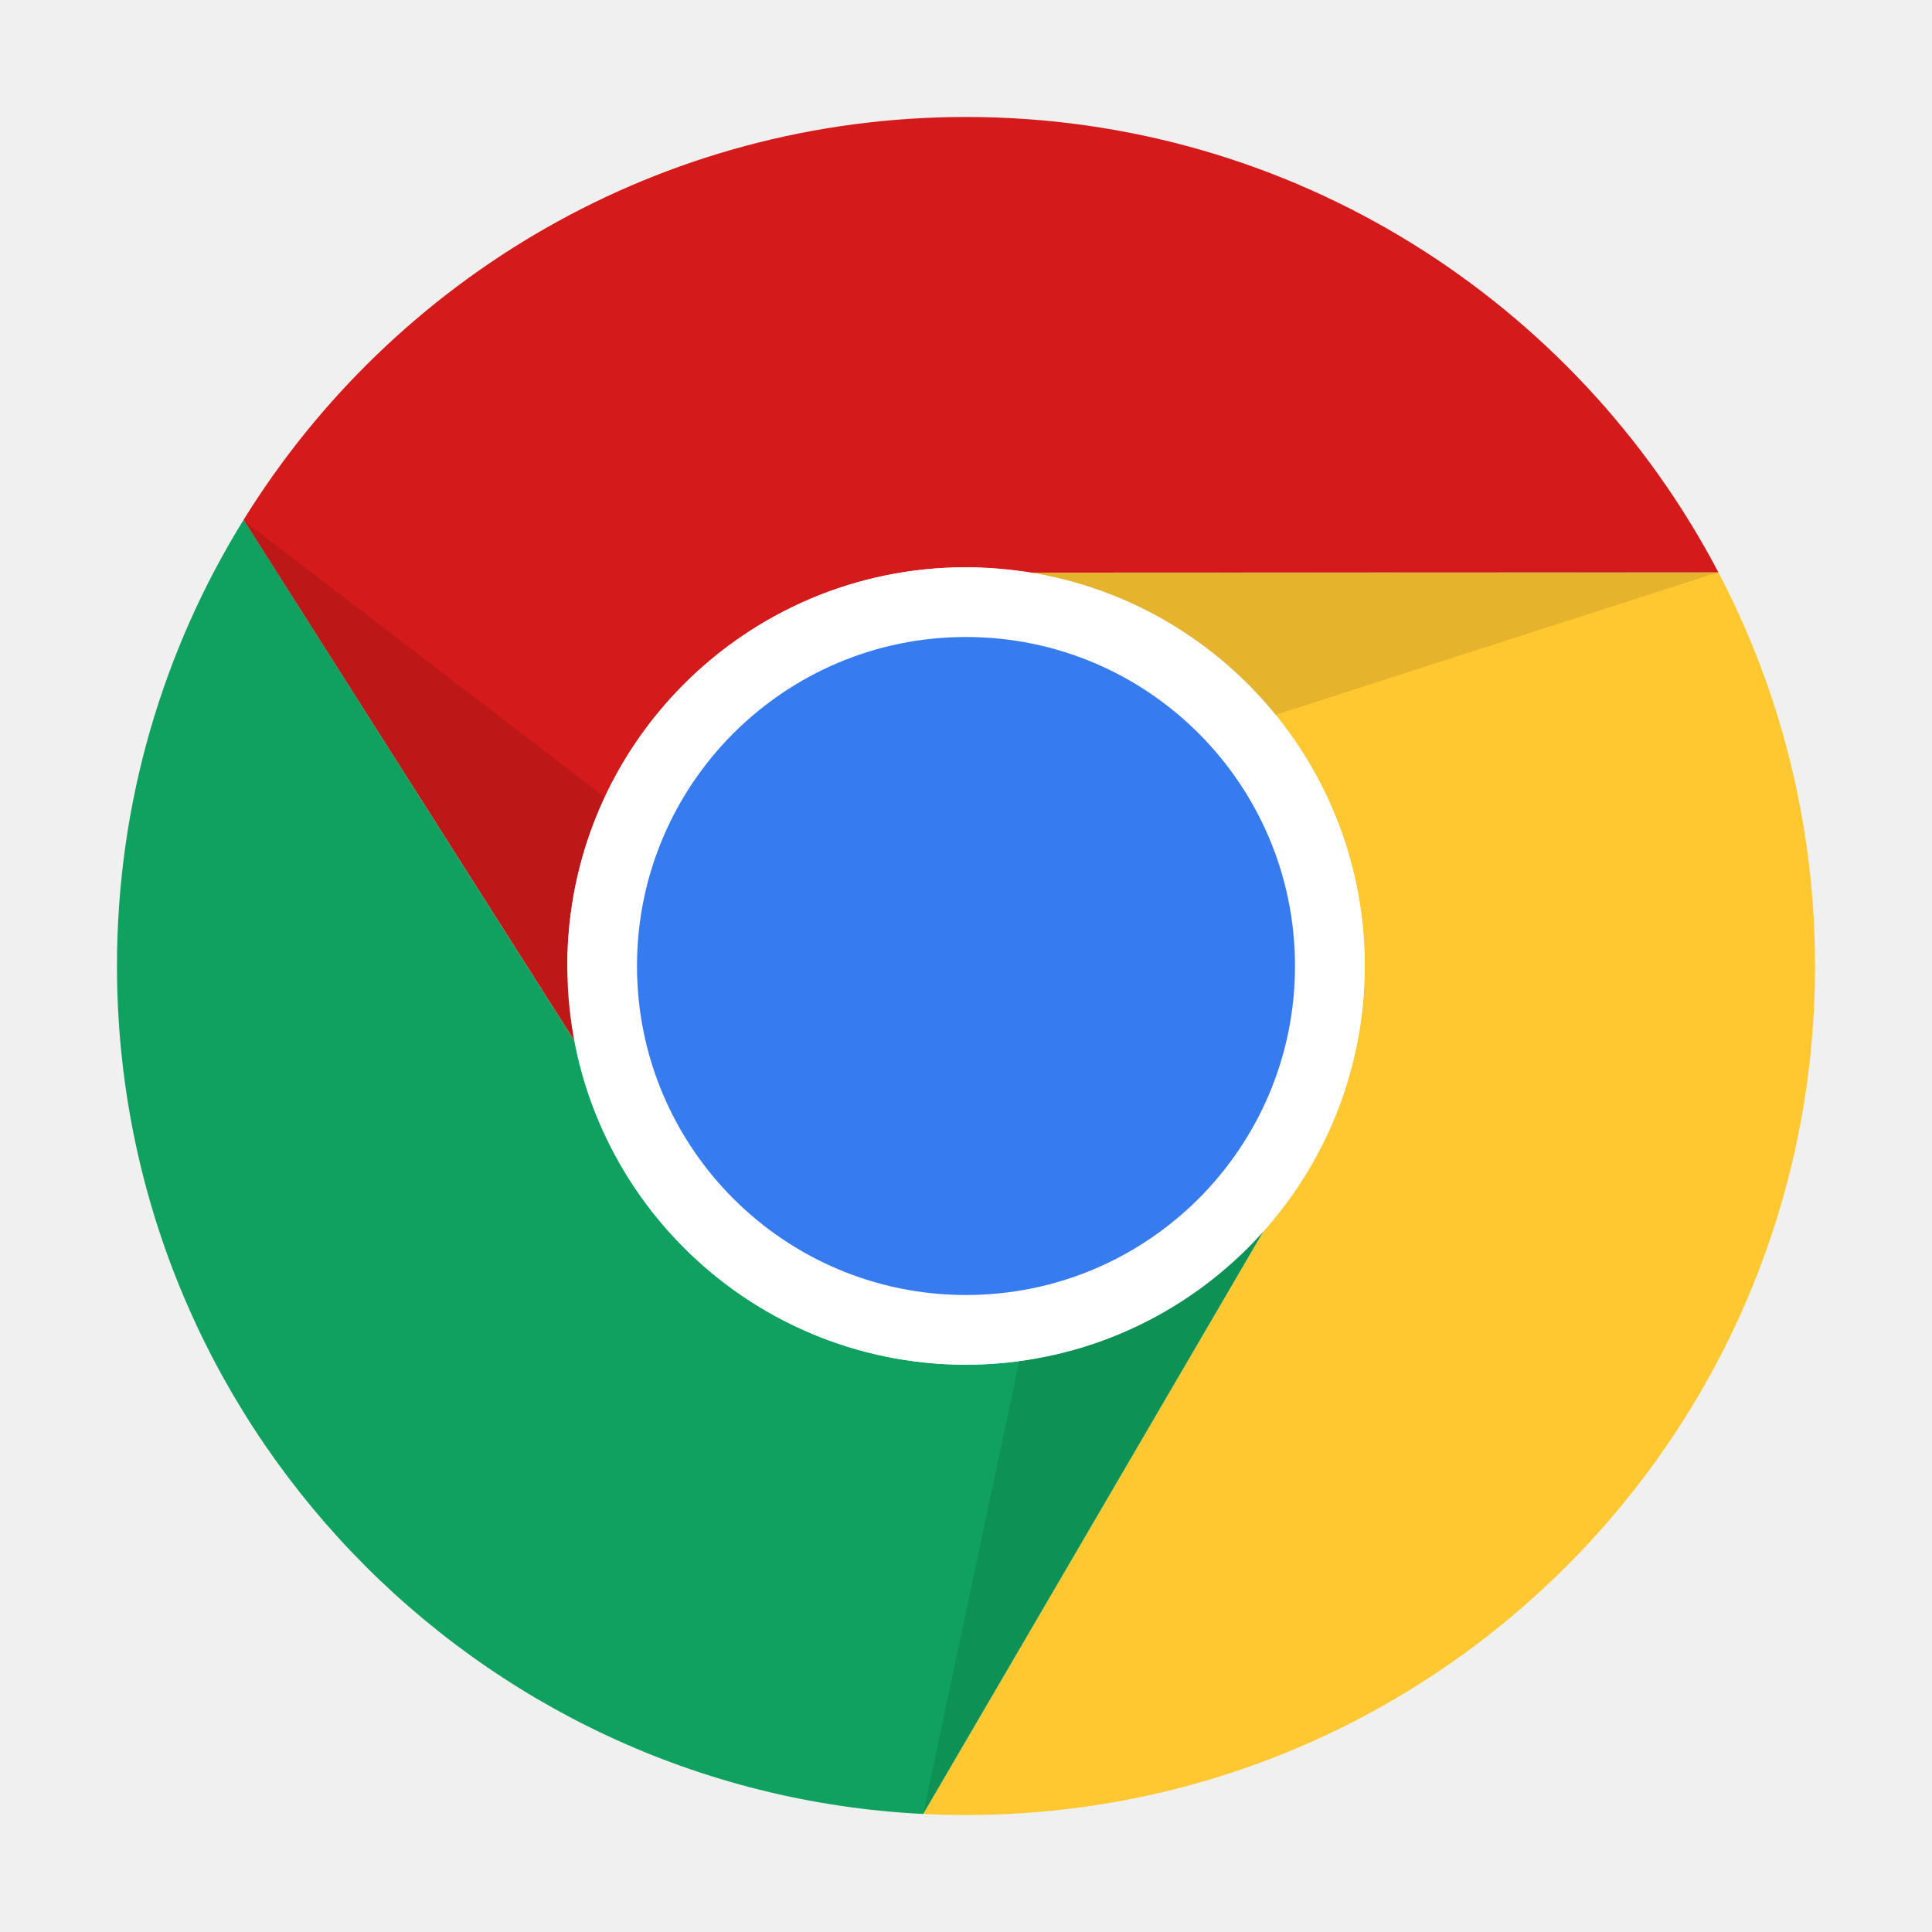
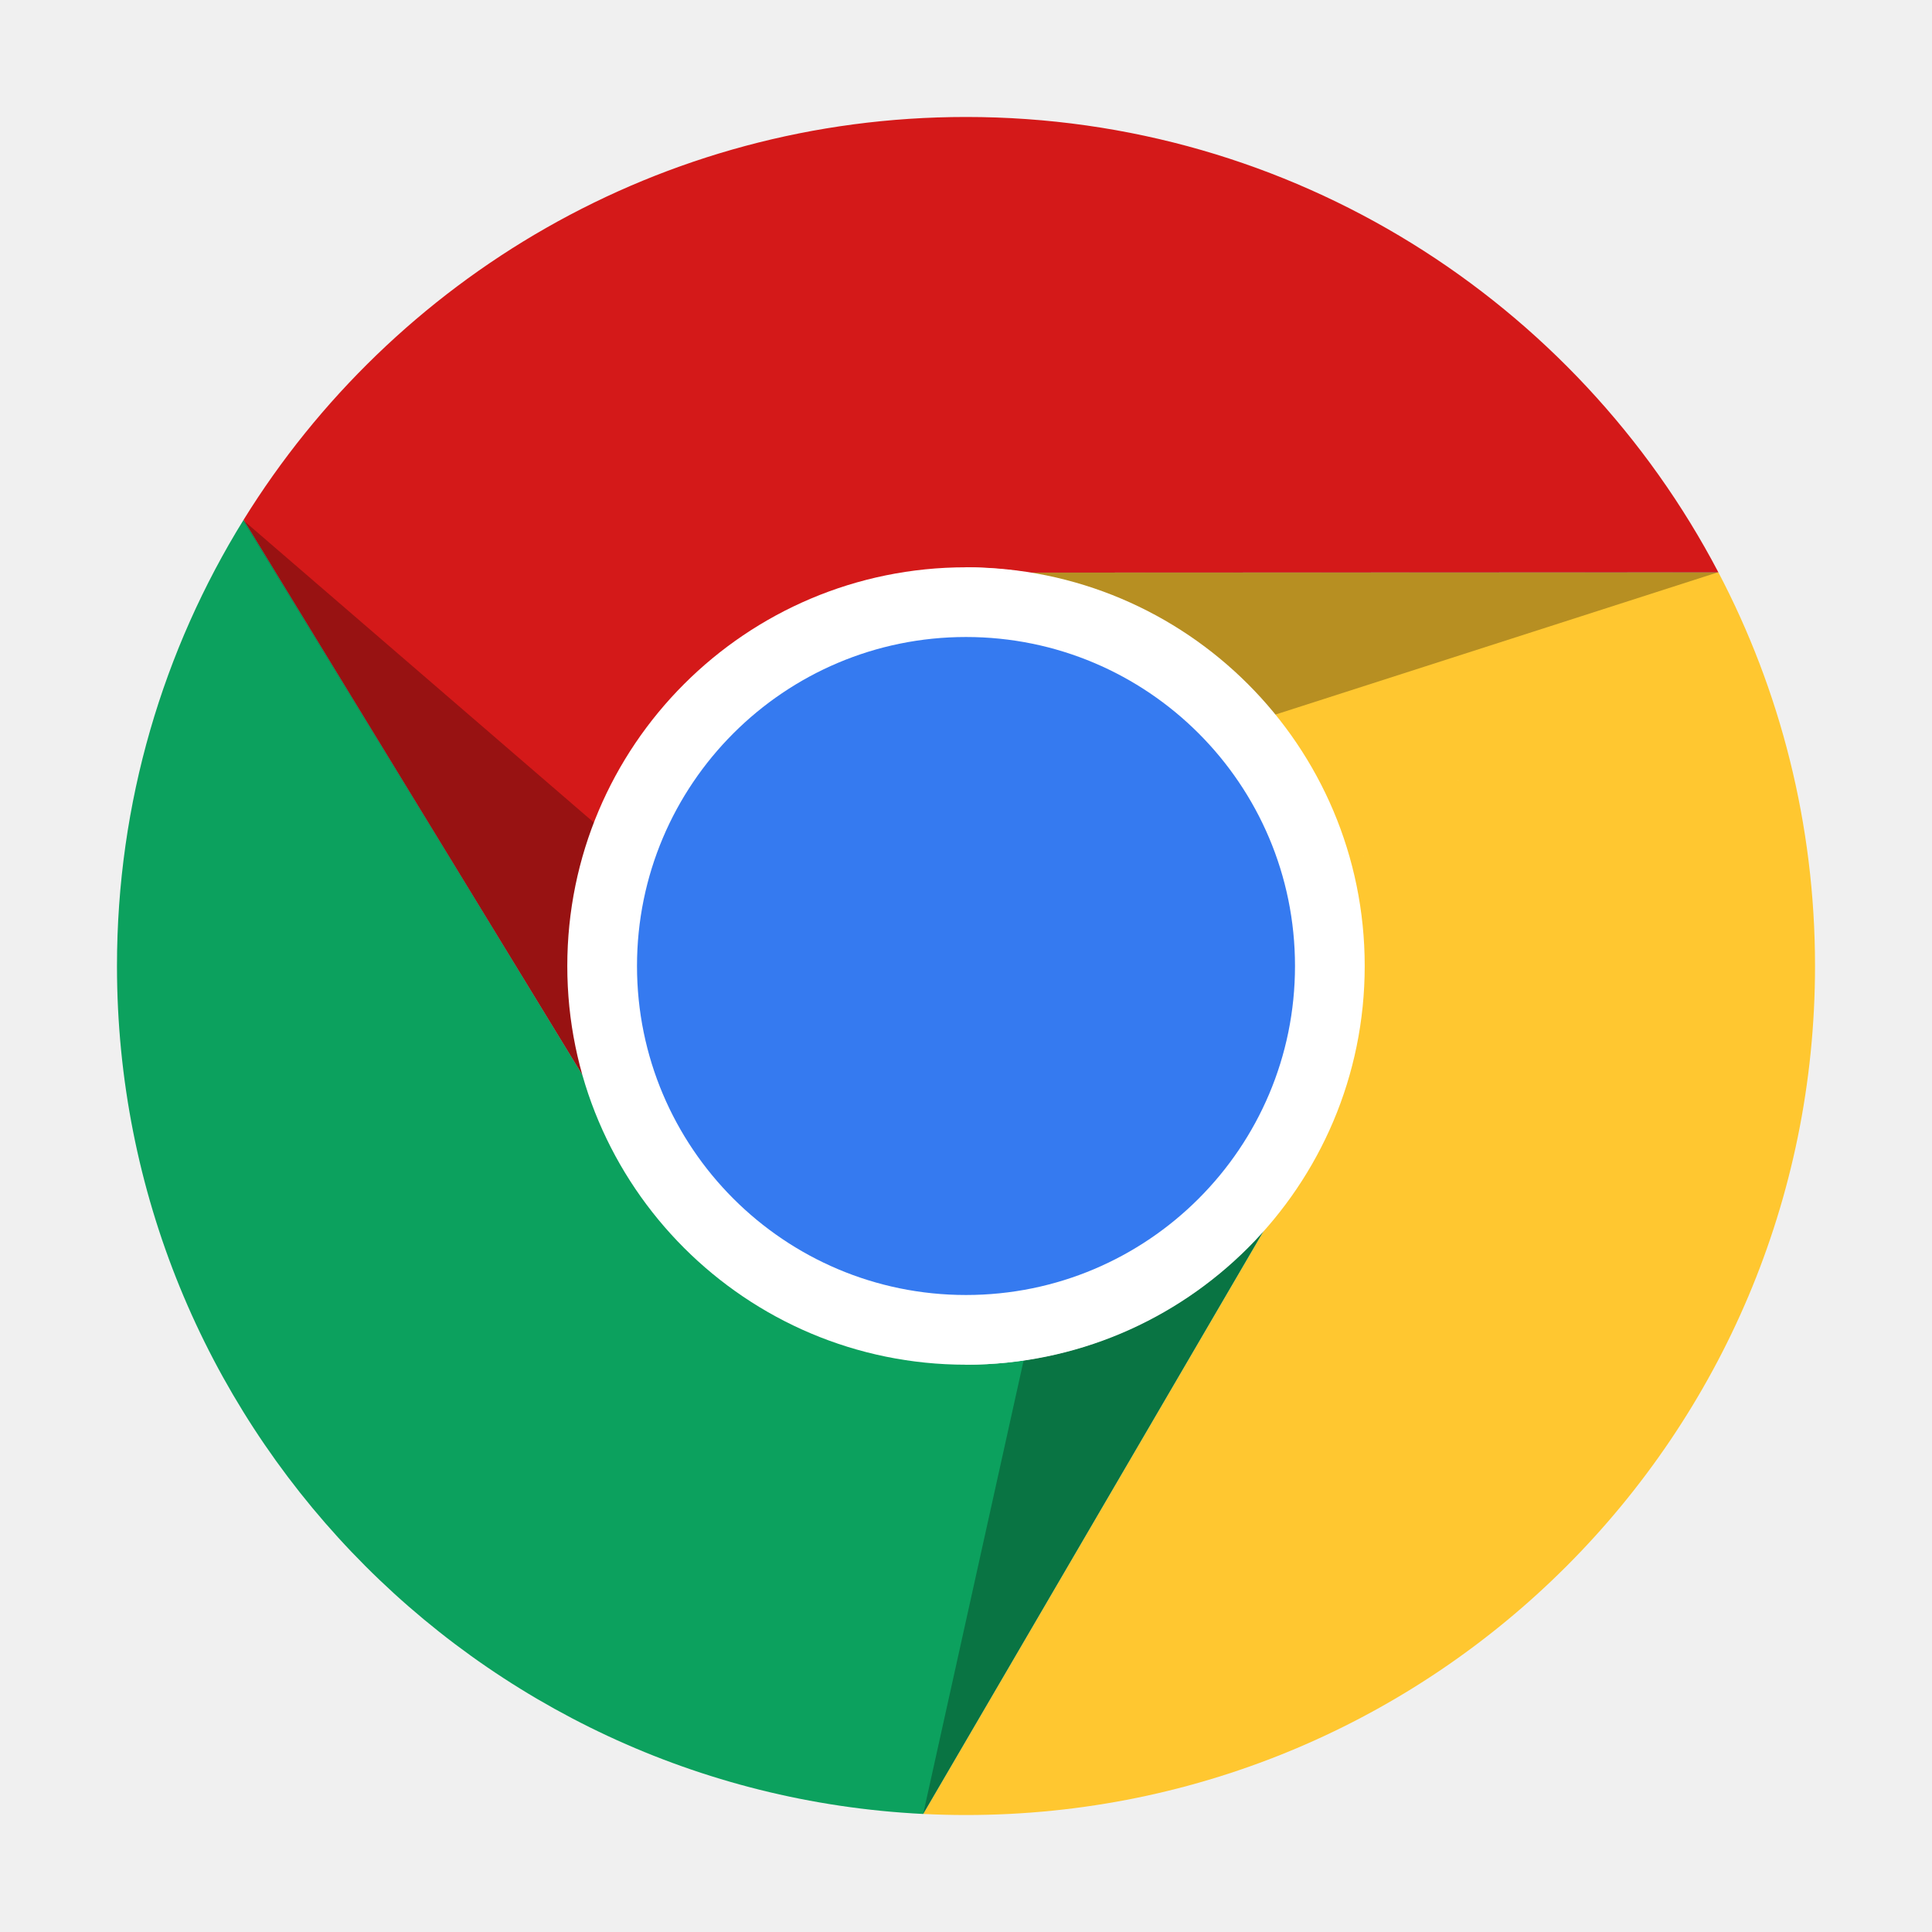
- <svg xmlns="http://www.w3.org/2000/svg" xmlns:xlink="http://www.w3.org/1999/xlink" width="384pt" height="384pt" version="1.1" viewBox="0 0 384 384">
-   <defs>
-     <clipPath id="clip1">
-       <path d="M 23 23 L 361 23 L 361 361 L 23 361 Z M 23 23" />
-     </clipPath>
-     <clipPath id="clip2">
-       <path d="M 192 23.25 C 98.801 23.25 23.25 98.801 23.25 192 C 23.25 285.199 98.801 360.75 192 360.75 C 285.199 360.75 360.75 285.199 360.75 192 C 360.75 98.801 285.199 23.25 192 23.25 Z M 192 112.812 C 235.734 112.812 271.188 148.266 271.188 192 C 271.188 235.734 235.734 271.188 192 271.188 C 148.266 271.188 112.812 235.734 112.812 192 C 112.812 148.266 148.266 112.812 192 112.812 Z M 192 112.812" />
-     </clipPath>
-     <filter id="alpha" width="100%" height="100%" x="0%" y="0%" filterUnits="objectBoundingBox">
-       <feColorMatrix in="SourceGraphic" type="matrix" values="0 0 0 0 1 0 0 0 0 1 0 0 0 0 1 0 0 0 1 0" />
-     </filter>
-     <mask id="mask0">
-       <g filter="url(#alpha)">
-         <rect width="384" height="384" x="0" y="0" style="fill:rgb(0%,0%,0%);fill-opacity:0.102" />
-       </g>
-     </mask>
-     <clipPath id="clip3">
-       <rect width="384" height="384" x="0" y="0" />
-     </clipPath>
-     <g id="surface5" clip-path="url(#clip3)">
-       <path style="fill:rgb(0%,0%,0%)" d="M 48.277 103.336 L 114.387 206.988 L 139.836 173.496 Z M 341.551 113.715 L 204.73 113.793 L 219.777 152.945 Z M 209.949 235.84 L 183.488 360.555 L 251.199 244.594 Z M 209.949 235.84" />
-     </g>
-   </defs>
+ <svg xmlns="http://www.w3.org/2000/svg" width="384pt" height="384pt" version="1.1" viewBox="0 0 384 384">
  <g>
-     <path style="fill:rgb(100%,78.431%,19.216%)" d="M 341.539 113.754 C 105.18 302.586 223.359 208.168 341.539 113.754 Z M 341.539 113.754 L 204.918 113.809 C 242.539 119.977 271.246 152.633 271.246 192 C 271.219 211.359 264.105 230.039 251.246 244.516 L 183.492 360.539 C 186.309 360.676 189.148 360.75 192 360.75 C 285.199 360.75 360.75 285.199 360.75 192 C 360.75 163.758 353.801 137.145 341.539 113.754 Z M 341.539 113.754" />
-     <path style="fill:rgb(83.137%,10.196%,10.196%)" d="M 192 23.25 C 131.332 23.25 78.148 55.273 48.406 103.332 L 114.258 207.039 C 114.562 211.973 112.758 192.355 112.754 192 C 112.754 148.234 148.234 112.754 192 112.754 C 196.109 112.789 200.211 113.141 204.262 113.809 L 341.539 113.754 C 313.332 59.957 256.957 23.25 192 23.25 Z M 48.387 103.363 C 7.461 299.121 27.926 201.242 48.387 103.363 Z M 48.387 103.363" />
-     <path style="fill:rgb(5.882%,63.137%,37.255%)" d="M 48.406 103.332 C 32.461 129.098 23.25 159.473 23.25 192 C 23.25 282.344 94.246 356.105 183.492 360.539 L 251.246 244.516 C 236.227 261.488 214.664 271.219 192 271.246 C 154.055 271.215 121.461 244.293 114.258 207.039 Z M 48.406 103.332" />
-     <path style="fill:rgb(100%,100%,100%)" d="M 271.246 192 C 271.246 235.766 235.766 271.246 192 271.246 C 148.234 271.246 112.754 235.766 112.754 192 C 112.754 148.234 148.234 112.754 192 112.754 C 235.766 112.754 271.246 148.234 271.246 192 Z M 271.246 192" />
-     <path style="fill:rgb(21.176%,48.235%,94.118%)" d="M 257.391 192 C 257.391 228.113 228.113 257.391 192 257.391 C 155.887 257.391 126.609 228.113 126.609 192 C 126.609 155.887 155.887 126.609 192 126.609 C 228.113 126.609 257.391 155.887 257.391 192 Z M 257.391 192" />
-     <g clip-path="url(#clip1)">
-       <g clip-path="url(#clip2)">
-         <use mask="url(#mask0)" xlink:href="#surface5" />
-       </g>
-     </g>
+     <path d="m 341.539,113.754 c -236.359,188.832 -118.18,94.414 0,0 z m 0,0 -136.621,0.055 46.328,130.707 -67.754,116.023 c 2.816,0.137 5.656,0.211 8.508,0.211 93.199,0 168.75,-75.551 168.75,-168.75 0,-28.242 -6.949,-54.855 -19.211,-78.246 z" style="fill:#ffc730" />
+     <path d="m 192,23.25 c -60.668,0 -113.852,32.023 -143.594,80.082 L 116.445,214.795 192,112.754 c 4.109,0.035 8.211,0.387 12.262,1.055 l 137.277,-0.055 C 313.332,59.957 256.957,23.25 192,23.25 Z M 48.387,103.363 c -40.926,195.758 -20.461,97.879 0,0 z" style="fill:#d41919" />
+     <path d="M 48.406,103.332 C 32.461,129.098 23.25,159.473 23.25,192 c 0,90.344 70.996,164.105 160.242,168.539 l 67.754,-116.023 C 236.227,261.488 214.664,271.219 192,271.246 l -75.555,-56.451 z" style="fill:#0ca15e" />
  </g>
+   <path d="M 341.554,113.715 230.072,149.558 201.352,113.797 Z" style="fill-opacity:0.953;opacity:0.3" />
+   <path d="m 183.488,360.555 25.32,-114.332 45.367,-6.745 z" style="fill-opacity:0.953;opacity:0.3" />
+   <path d="M 48.277,103.336 136.963,179.808 121.406,222.955 Z" style="fill-opacity:0.953;opacity:0.3" />
+   <path style="fill:#ffffff" d="m 271.246,192 c 0,43.766 -35.48,79.246 -79.246,79.246 -43.766,0 -79.246,-35.48 -79.246,-79.246 0,-43.766 35.48,-79.246 79.246,-79.246 43.766,0 79.246,35.48 79.246,79.246 z m 0,0" />
+   <path style="fill:#357af0" d="m 257.391,192 c 0,36.113 -29.277,65.391 -65.391,65.391 -36.113,0 -65.391,-29.277 -65.391,-65.391 0,-36.113 29.277,-65.391 65.391,-65.391 36.113,0 65.391,29.277 65.391,65.391 z m 0,0" />
</svg>
